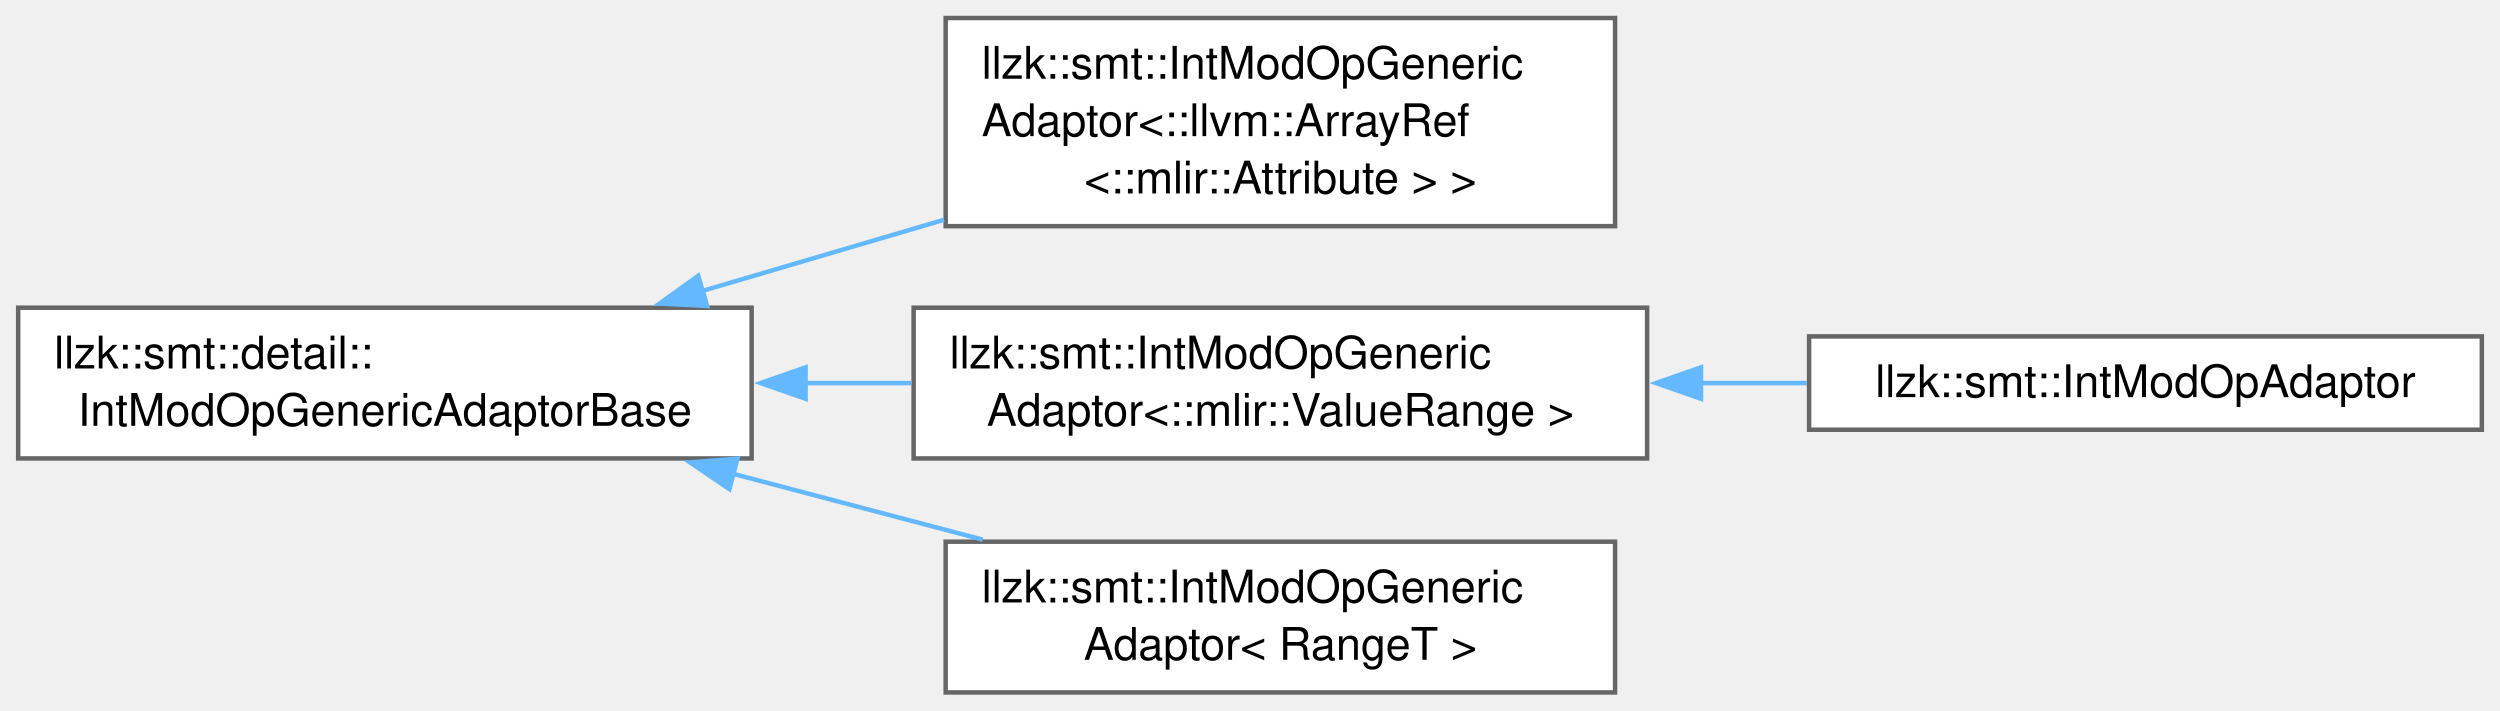
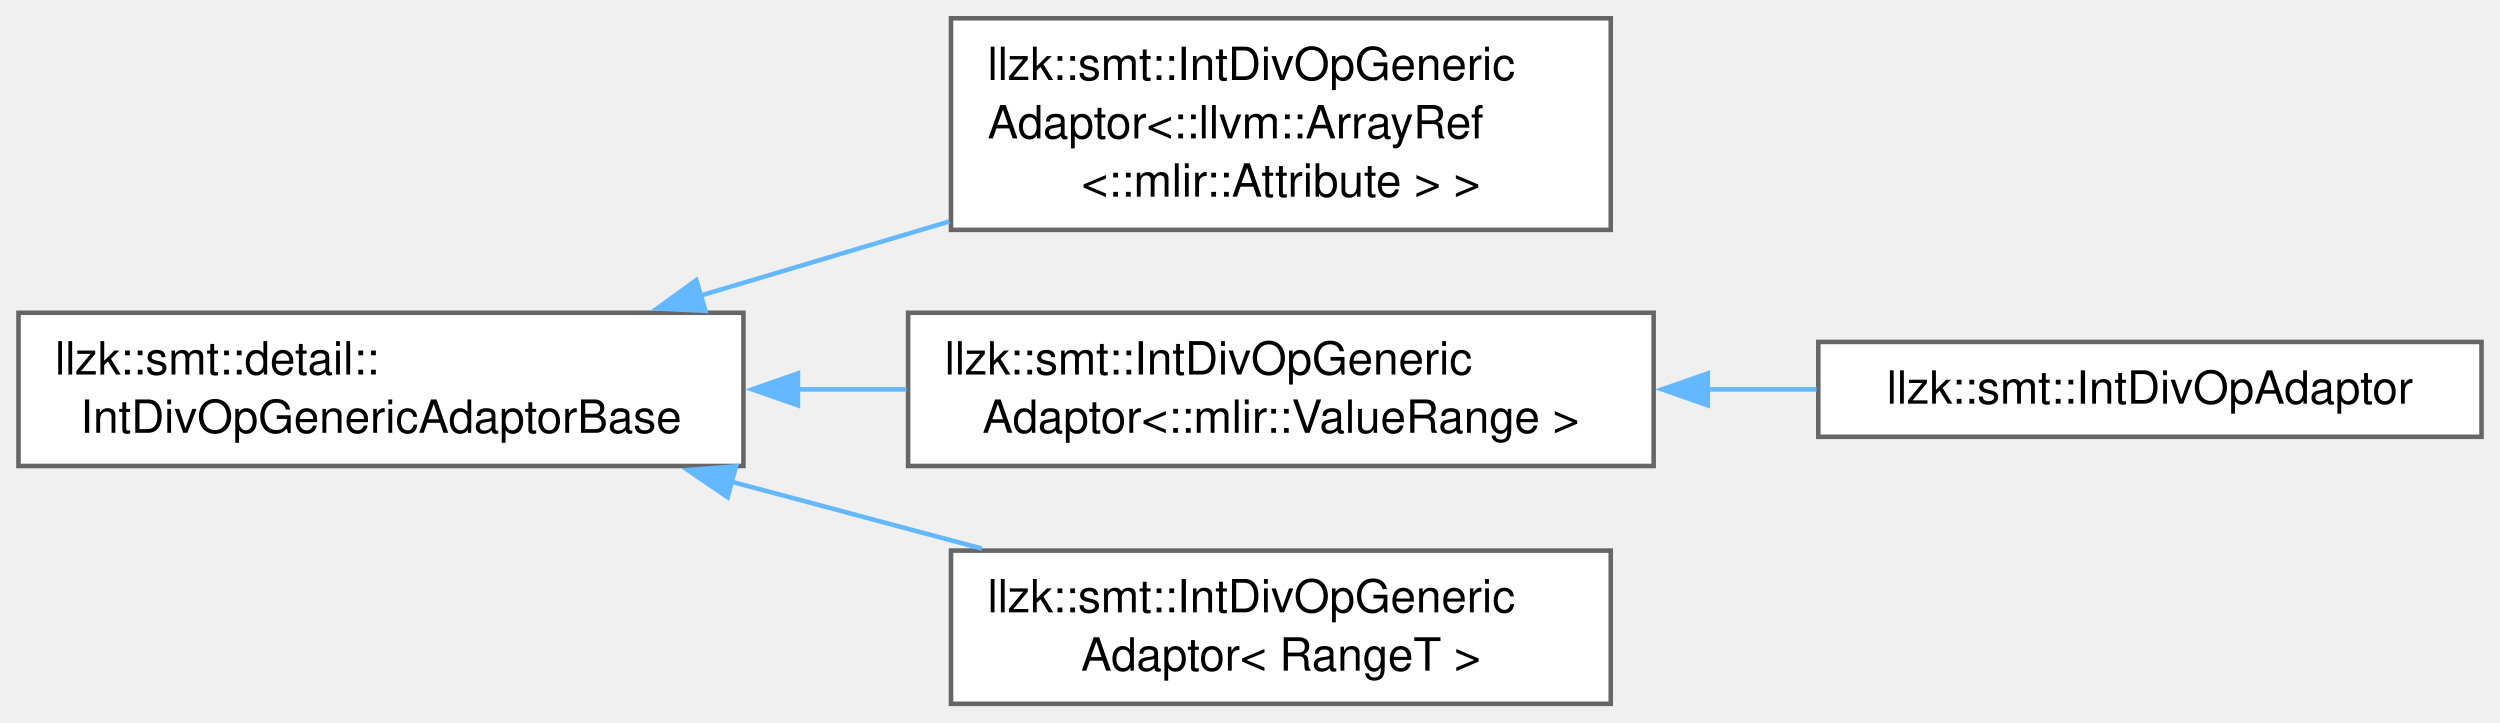
- <svg xmlns="http://www.w3.org/2000/svg" xmlns:xlink="http://www.w3.org/1999/xlink" width="556pt" height="158pt" viewBox="0.00 0.00 555.50 157.88">
+ <svg xmlns="http://www.w3.org/2000/svg" xmlns:xlink="http://www.w3.org/1999/xlink" width="547pt" height="158pt" viewBox="0.00 0.00 546.50 157.88">
  <g id="graph0" class="graph" transform="scale(1 1) rotate(0) translate(4 153.88)">
    <g id="Node000000" class="node">
      <g id="a_Node000000">
-         <a xlink:href="classllzk_1_1smt_1_1detail_1_1IntModOpGenericAdaptorBase.html" target="_top" xlink:title=" ">
-           <polygon fill="white" stroke="#666666" points="163,-85.5 0,-85.5 0,-52 163,-52 163,-85.5" />
+         <a xlink:href="classllzk_1_1smt_1_1detail_1_1IntDivOpGenericAdaptorBase.html" target="_top" xlink:title=" ">
+           <polygon fill="white" stroke="#666666" points="158.5,-85.5 0,-85.5 0,-52 158.5,-52 158.5,-85.5" />
          <text text-anchor="start" x="8" y="-72" font-family="Helvetica,sans-Serif" font-size="10.00">llzk::smt::detail::</text>
-           <text text-anchor="middle" x="81.5" y="-59.25" font-family="Helvetica,sans-Serif" font-size="10.00">IntModOpGenericAdaptorBase</text>
+           <text text-anchor="middle" x="79.25" y="-59.25" font-family="Helvetica,sans-Serif" font-size="10.00">IntDivOpGenericAdaptorBase</text>
        </a>
      </g>
    </g>
    <g id="Node000001" class="node">
      <g id="a_Node000001">
-         <a xlink:href="classllzk_1_1smt_1_1IntModOpGenericAdaptor.html" target="_top" xlink:title=" ">
-           <polygon fill="white" stroke="#666666" points="354.88,-149.88 206.12,-149.88 206.12,-103.62 354.88,-103.62 354.88,-149.88" />
-           <text text-anchor="start" x="214.12" y="-136.38" font-family="Helvetica,sans-Serif" font-size="10.00">llzk::smt::IntModOpGeneric</text>
-           <text text-anchor="start" x="214.12" y="-123.62" font-family="Helvetica,sans-Serif" font-size="10.00">Adaptor&lt;::llvm::ArrayRef</text>
-           <text text-anchor="middle" x="280.5" y="-110.88" font-family="Helvetica,sans-Serif" font-size="10.00">&lt;::mlir::Attribute &gt; &gt;</text>
+         <a xlink:href="classllzk_1_1smt_1_1IntDivOpGenericAdaptor.html" target="_top" xlink:title=" ">
+           <polygon fill="white" stroke="#666666" points="348.12,-149.88 203.88,-149.88 203.88,-103.62 348.12,-103.62 348.12,-149.88" />
+           <text text-anchor="start" x="211.88" y="-136.38" font-family="Helvetica,sans-Serif" font-size="10.00">llzk::smt::IntDivOpGeneric</text>
+           <text text-anchor="start" x="211.88" y="-123.62" font-family="Helvetica,sans-Serif" font-size="10.00">Adaptor&lt;::llvm::ArrayRef</text>
+           <text text-anchor="middle" x="276" y="-110.88" font-family="Helvetica,sans-Serif" font-size="10.00">&lt;::mlir::Attribute &gt; &gt;</text>
        </a>
      </g>
    </g>
-     <g id="edge538_Node000000_Node000001" class="edge">
-       <g id="a_edge538_Node000000_Node000001">
+     <g id="edge534_Node000000_Node000001" class="edge">
+       <g id="a_edge534_Node000000_Node000001">
        <a xlink:title=" ">
-           <path fill="none" stroke="#63b8ff" d="M151.76,-89.14C169.24,-94.29 188.07,-99.83 205.76,-105.04" />
-           <polygon fill="#63b8ff" stroke="#63b8ff" points="153.11,-85.89 142.53,-86.42 151.13,-92.6 153.11,-85.89" />
+           <path fill="none" stroke="#63b8ff" d="M148.96,-89.21C166.64,-94.48 185.7,-100.16 203.52,-105.46" />
+           <polygon fill="#63b8ff" stroke="#63b8ff" points="150.19,-85.93 139.6,-86.43 148.19,-92.64 150.19,-85.93" />
        </a>
      </g>
    </g>
    <g id="Node000002" class="node">
      <g id="a_Node000002">
-         <a xlink:href="classllzk_1_1smt_1_1IntModOpGenericAdaptor.html" target="_top" xlink:title=" ">
-           <polygon fill="white" stroke="#666666" points="362,-85.5 199,-85.5 199,-52 362,-52 362,-85.5" />
-           <text text-anchor="start" x="207" y="-72" font-family="Helvetica,sans-Serif" font-size="10.00">llzk::smt::IntModOpGeneric</text>
-           <text text-anchor="middle" x="280.5" y="-59.25" font-family="Helvetica,sans-Serif" font-size="10.00">Adaptor&lt;::mlir::ValueRange &gt;</text>
+         <a xlink:href="classllzk_1_1smt_1_1IntDivOpGenericAdaptor.html" target="_top" xlink:title=" ">
+           <polygon fill="white" stroke="#666666" points="357.5,-85.5 194.5,-85.5 194.5,-52 357.5,-52 357.5,-85.5" />
+           <text text-anchor="start" x="202.5" y="-72" font-family="Helvetica,sans-Serif" font-size="10.00">llzk::smt::IntDivOpGeneric</text>
+           <text text-anchor="middle" x="276" y="-59.25" font-family="Helvetica,sans-Serif" font-size="10.00">Adaptor&lt;::mlir::ValueRange &gt;</text>
        </a>
      </g>
    </g>
-     <g id="edge539_Node000000_Node000002" class="edge">
-       <g id="a_edge539_Node000000_Node000002">
+     <g id="edge535_Node000000_Node000002" class="edge">
+       <g id="a_edge535_Node000000_Node000002">
        <a xlink:title=" ">
-           <path fill="none" stroke="#63b8ff" d="M174.95,-68.75C182.82,-68.75 190.74,-68.75 198.52,-68.75" />
-           <polygon fill="#63b8ff" stroke="#63b8ff" points="174.99,-65.25 164.99,-68.75 174.99,-72.25 174.99,-65.25" />
+           <path fill="none" stroke="#63b8ff" d="M170.15,-68.75C178.16,-68.75 186.23,-68.75 194.15,-68.75" />
+           <polygon fill="#63b8ff" stroke="#63b8ff" points="170.41,-65.25 160.41,-68.75 170.41,-72.25 170.41,-65.25" />
        </a>
      </g>
    </g>
    <g id="Node000004" class="node">
      <g id="a_Node000004">
-         <a xlink:href="classllzk_1_1smt_1_1IntModOpGenericAdaptor.html" target="_top" xlink:title=" ">
-           <polygon fill="white" stroke="#666666" points="354.88,-33.5 206.12,-33.5 206.12,0 354.88,0 354.88,-33.5" />
-           <text text-anchor="start" x="214.12" y="-20" font-family="Helvetica,sans-Serif" font-size="10.00">llzk::smt::IntModOpGeneric</text>
-           <text text-anchor="middle" x="280.5" y="-7.25" font-family="Helvetica,sans-Serif" font-size="10.00">Adaptor&lt; RangeT &gt;</text>
+         <a xlink:href="classllzk_1_1smt_1_1IntDivOpGenericAdaptor.html" target="_top" xlink:title=" ">
+           <polygon fill="white" stroke="#666666" points="348.12,-33.5 203.88,-33.5 203.88,0 348.12,0 348.12,-33.5" />
+           <text text-anchor="start" x="211.88" y="-20" font-family="Helvetica,sans-Serif" font-size="10.00">llzk::smt::IntDivOpGeneric</text>
+           <text text-anchor="middle" x="276" y="-7.25" font-family="Helvetica,sans-Serif" font-size="10.00">Adaptor&lt; RangeT &gt;</text>
        </a>
      </g>
    </g>
-     <g id="edge541_Node000000_Node000004" class="edge">
-       <g id="a_edge541_Node000000_Node000004">
+     <g id="edge537_Node000000_Node000004" class="edge">
+       <g id="a_edge537_Node000000_Node000004">
        <a xlink:title=" ">
-           <path fill="none" stroke="#63b8ff" d="M158.78,-48.61C177.13,-43.77 196.56,-38.64 214.35,-33.95" />
-           <polygon fill="#63b8ff" stroke="#63b8ff" points="158.06,-45.18 149.29,-51.12 159.85,-51.95 158.06,-45.18" />
+           <path fill="none" stroke="#63b8ff" d="M155.92,-48.55C173.98,-43.72 193.09,-38.62 210.6,-33.95" />
+           <polygon fill="#63b8ff" stroke="#63b8ff" points="155.05,-45.16 146.29,-51.12 156.86,-51.92 155.05,-45.16" />
        </a>
      </g>
    </g>
    <g id="Node000003" class="node">
      <g id="a_Node000003">
-         <a xlink:href="classllzk_1_1smt_1_1IntModOpAdaptor.html" target="_top" xlink:title=" ">
-           <polygon fill="white" stroke="#666666" points="547.5,-79.12 398,-79.12 398,-58.38 547.5,-58.38 547.5,-79.12" />
-           <text text-anchor="middle" x="472.75" y="-65.62" font-family="Helvetica,sans-Serif" font-size="10.00">llzk::smt::IntModOpAdaptor</text>
+         <a xlink:href="classllzk_1_1smt_1_1IntDivOpAdaptor.html" target="_top" xlink:title=" ">
+           <polygon fill="white" stroke="#666666" points="538.5,-79.12 393.5,-79.12 393.5,-58.38 538.5,-58.38 538.5,-79.12" />
+           <text text-anchor="middle" x="466" y="-65.62" font-family="Helvetica,sans-Serif" font-size="10.00">llzk::smt::IntDivOpAdaptor</text>
        </a>
      </g>
    </g>
-     <g id="edge540_Node000002_Node000003" class="edge">
-       <g id="a_edge540_Node000002_Node000003">
+     <g id="edge536_Node000002_Node000003" class="edge">
+       <g id="a_edge536_Node000002_Node000003">
        <a xlink:title=" ">
-           <path fill="none" stroke="#63b8ff" d="M373.7,-68.75C381.68,-68.75 389.69,-68.75 397.5,-68.75" />
-           <polygon fill="#63b8ff" stroke="#63b8ff" points="373.97,-65.25 363.97,-68.75 373.97,-72.25 373.97,-65.25" />
+           <path fill="none" stroke="#63b8ff" d="M369.17,-68.75C377.22,-68.75 385.29,-68.75 393.14,-68.75" />
+           <polygon fill="#63b8ff" stroke="#63b8ff" points="369.33,-65.25 359.33,-68.75 369.33,-72.25 369.33,-65.25" />
        </a>
      </g>
    </g>
  </g>
</svg>
